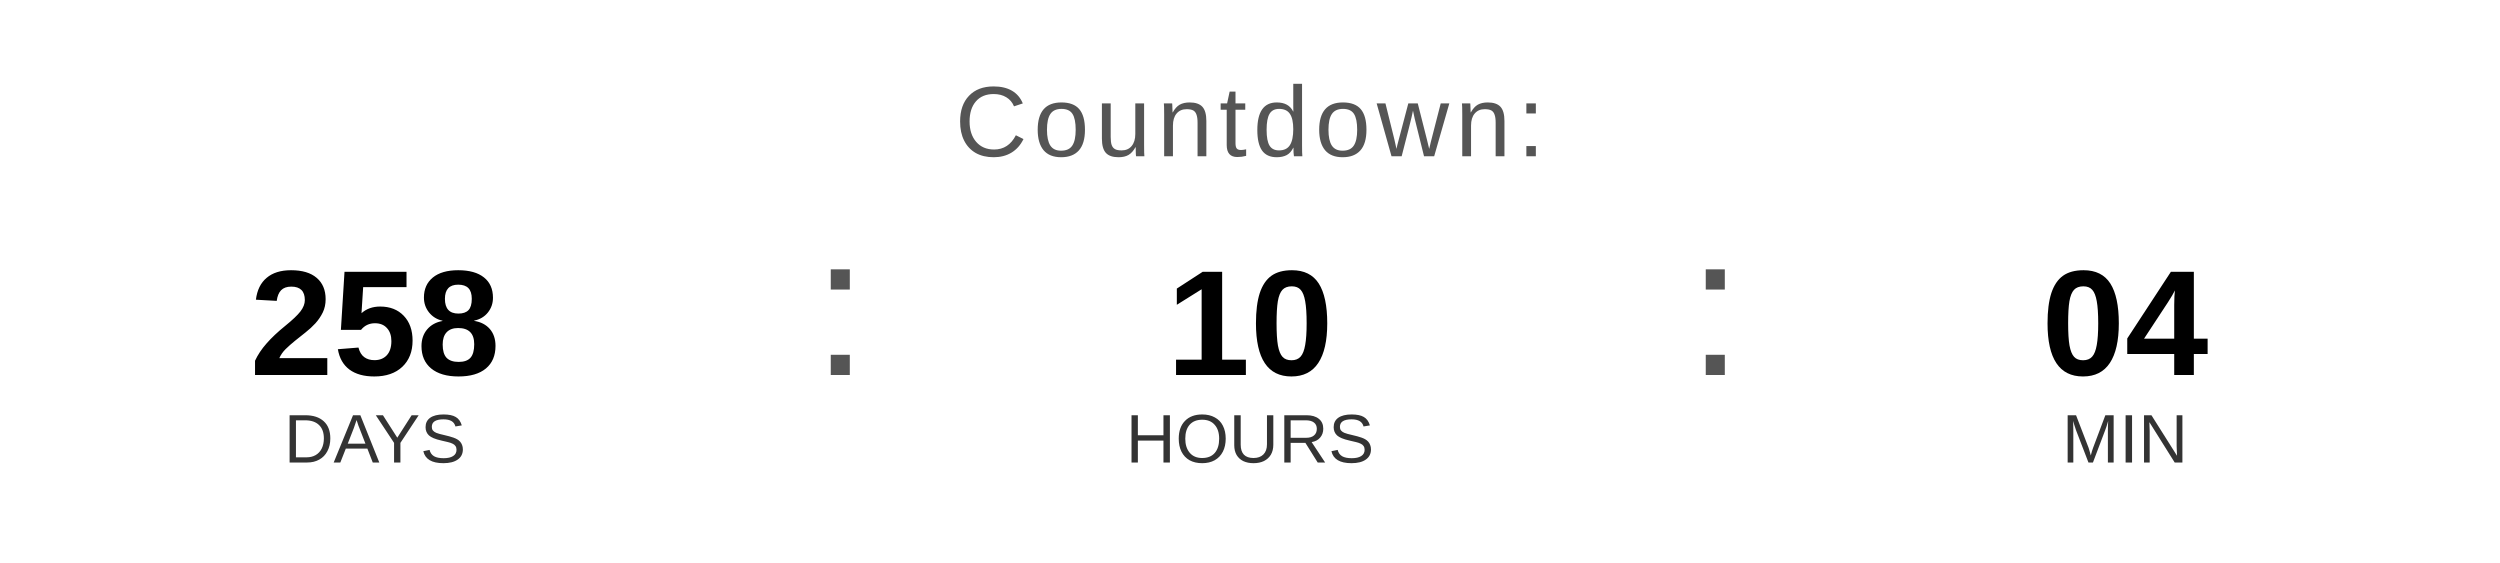
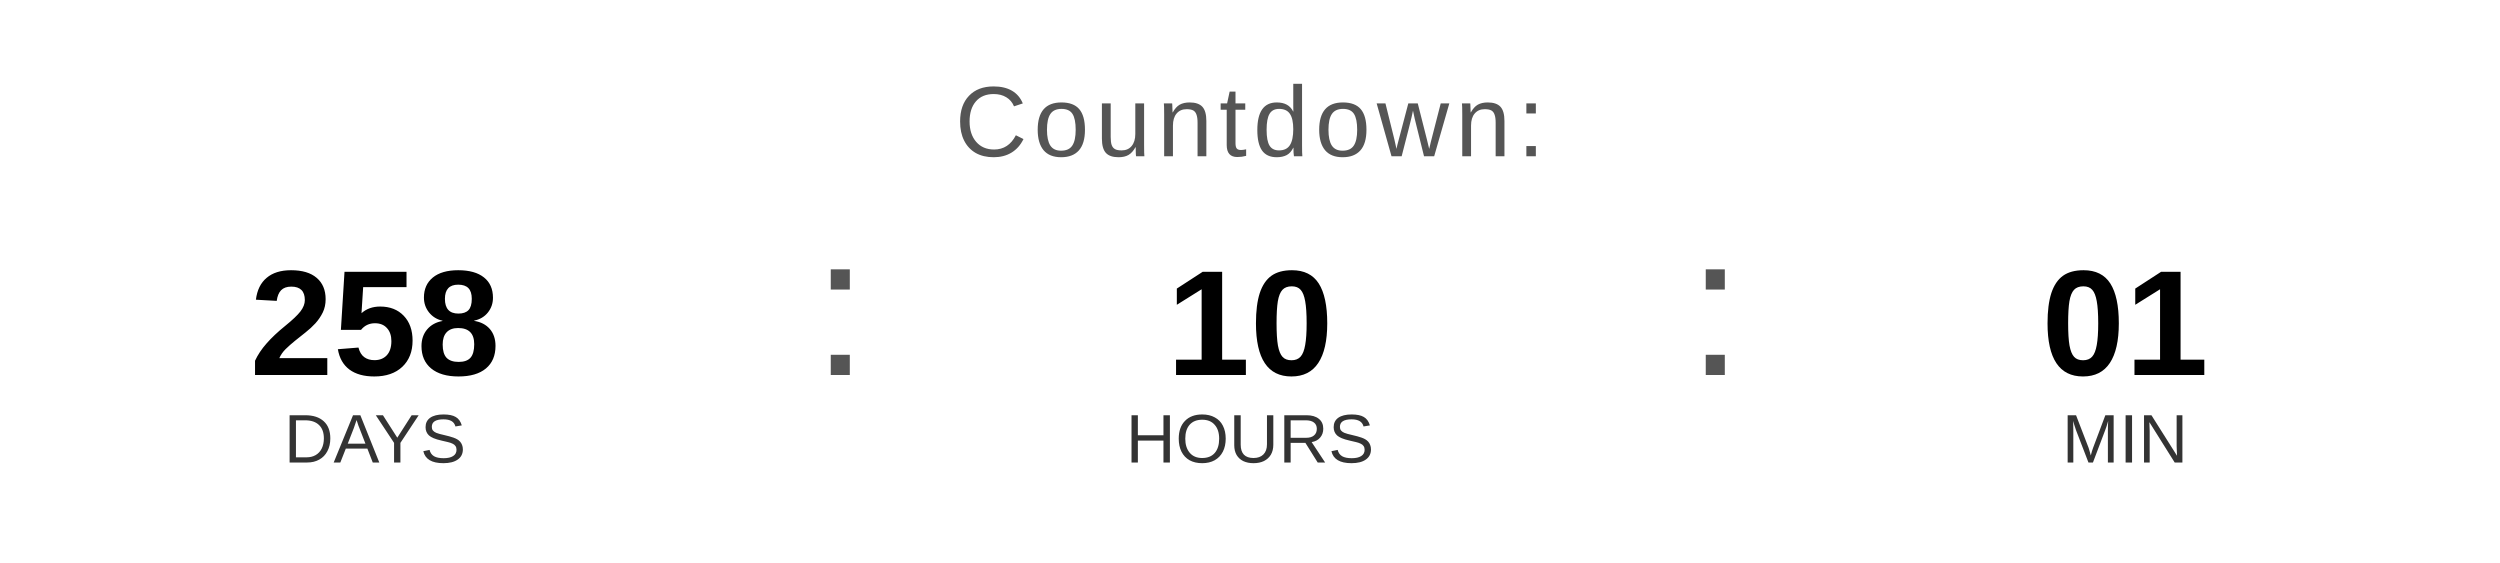
<svg xmlns="http://www.w3.org/2000/svg" width="400" height="90" viewBox="0 0 400 90">
  <text x="200" y="25" font-family="Arial, Helvetica, sans-serif" font-size="16" fill="#555555" text-anchor="middle" letter-spacing="1">
    Countdown:
  </text>
  <text x="60" y="60" font-family="Arial, Helvetica, sans-serif" font-size="24" font-weight="bold" fill="#000000" text-anchor="middle">258</text>
  <text x="60" y="74" font-family="Arial, Helvetica, sans-serif" font-size="11" fill="#333333" text-anchor="middle">DAYS</text>
  <text x="130" y="60" font-family="Arial, sans-serif" font-size="32" fill="#555555">:</text>
  <text x="200" y="60" font-family="Arial, Helvetica, sans-serif" font-size="24" font-weight="bold" fill="#000000" text-anchor="middle">10</text>
  <text x="200" y="74" font-family="Arial, Helvetica, sans-serif" font-size="11" fill="#333333" text-anchor="middle">HOURS</text>
  <text x="270" y="60" font-family="Arial, sans-serif" font-size="32" fill="#555555">:</text>
-   <text x="340" y="60" font-family="Arial, Helvetica, sans-serif" font-size="24" font-weight="bold" fill="#000000" text-anchor="middle">04</text>
+   <text x="340" y="60" font-family="Arial, Helvetica, sans-serif" font-size="24" font-weight="bold" fill="#000000" text-anchor="middle">01</text>
  <text x="340" y="74" font-family="Arial, Helvetica, sans-serif" font-size="11" fill="#333333" text-anchor="middle">MIN</text>
</svg>
